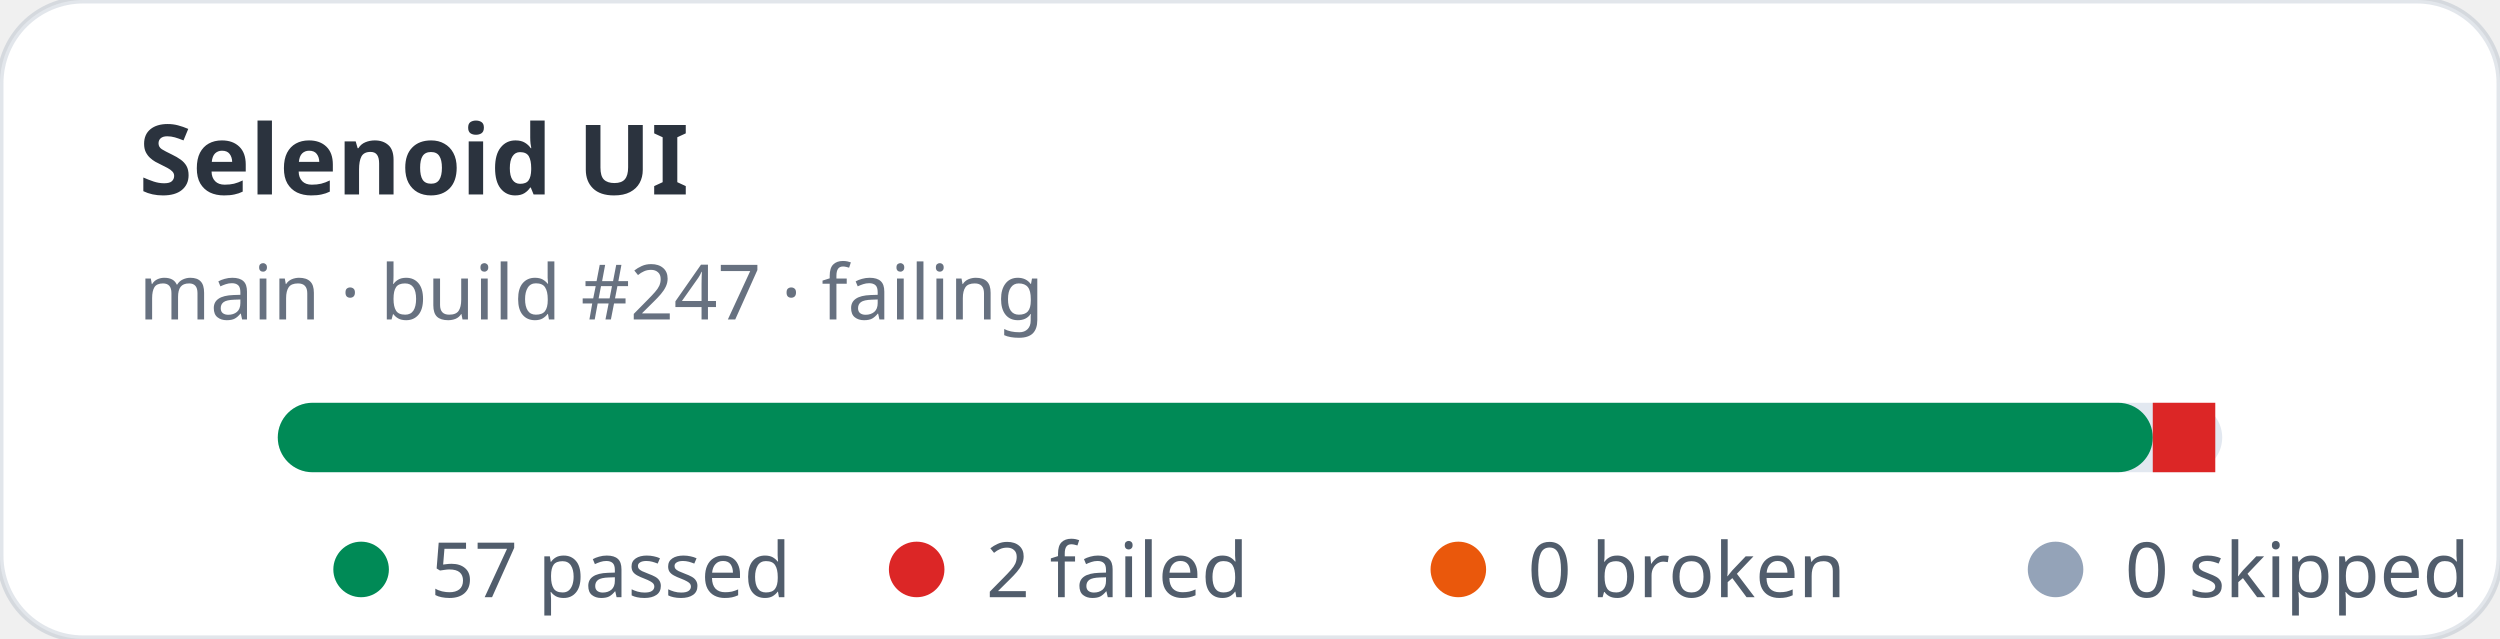
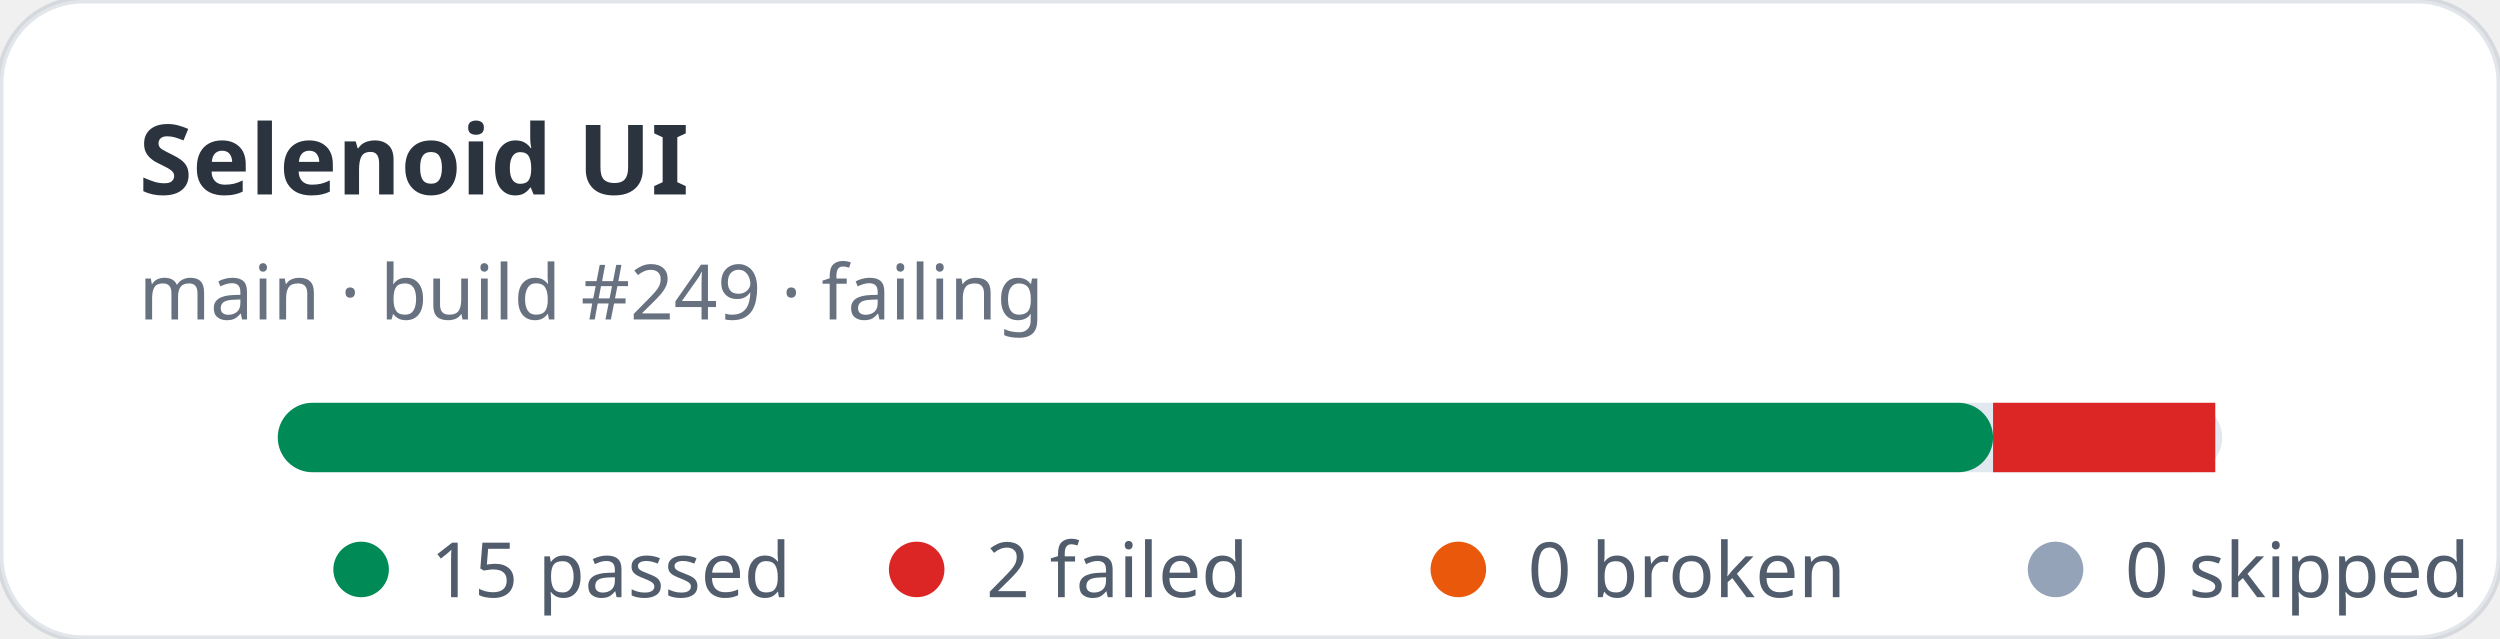
- <svg xmlns="http://www.w3.org/2000/svg" width="360" height="92" viewBox="0 0 360 92" role="img" aria-label="Selenoid UI stats: 57 passed, 2 failed">
+ <svg xmlns="http://www.w3.org/2000/svg" width="360" height="92" viewBox="0 0 360 92" role="img" aria-label="Selenoid UI stats: 15 passed, 2 failed">
  <rect width="360" height="92" rx="12" fill="#ffffff" stroke="rgba(11,48,86,0.12)" />
  <text x="20" y="28" fill="rgba(1,10,24,0.83)" font-family="ui-sans-serif,system-ui,sans-serif" font-size="14" font-weight="700">Selenoid UI</text>
-   <text x="20" y="46" fill="rgba(2,19,44,0.6)" font-family="ui-sans-serif,system-ui,sans-serif" font-size="11">main · build #247 · failing</text>
+   <text x="20" y="46" fill="rgba(2,19,44,0.6)" font-family="ui-sans-serif,system-ui,sans-serif" font-size="11">main · build #249 · failing</text>
  <rect x="40" y="58" width="280" height="10" rx="5" fill="#e2e8f0" />
-   <rect x="40" y="58" width="270" height="10" rx="5" fill="#008a56" />
-   <rect x="310" y="58" width="9" height="10" fill="#dc2626" />
+   <rect x="40" y="58" width="247" height="10" rx="5" fill="#008a56" />
+   <rect x="287" y="58" width="32" height="10" fill="#dc2626" />
  <g font-family="ui-sans-serif,system-ui,sans-serif" font-size="11" fill="rgba(1,18,40,0.68)">
    <circle cx="52" cy="82" r="4" fill="#008a56" />
-     <text x="62" y="86">57 passed</text>
+     <text x="62" y="86">15 passed</text>
    <circle cx="132" cy="82" r="4" fill="#dc2626" />
    <text x="142" y="86">2 failed</text>
    <circle cx="210" cy="82" r="4" fill="#ea580c" />
    <text x="220" y="86">0 broken</text>
    <circle cx="296" cy="82" r="4" fill="#94a3b8" />
    <text x="306" y="86">0 skipped</text>
  </g>
</svg>
